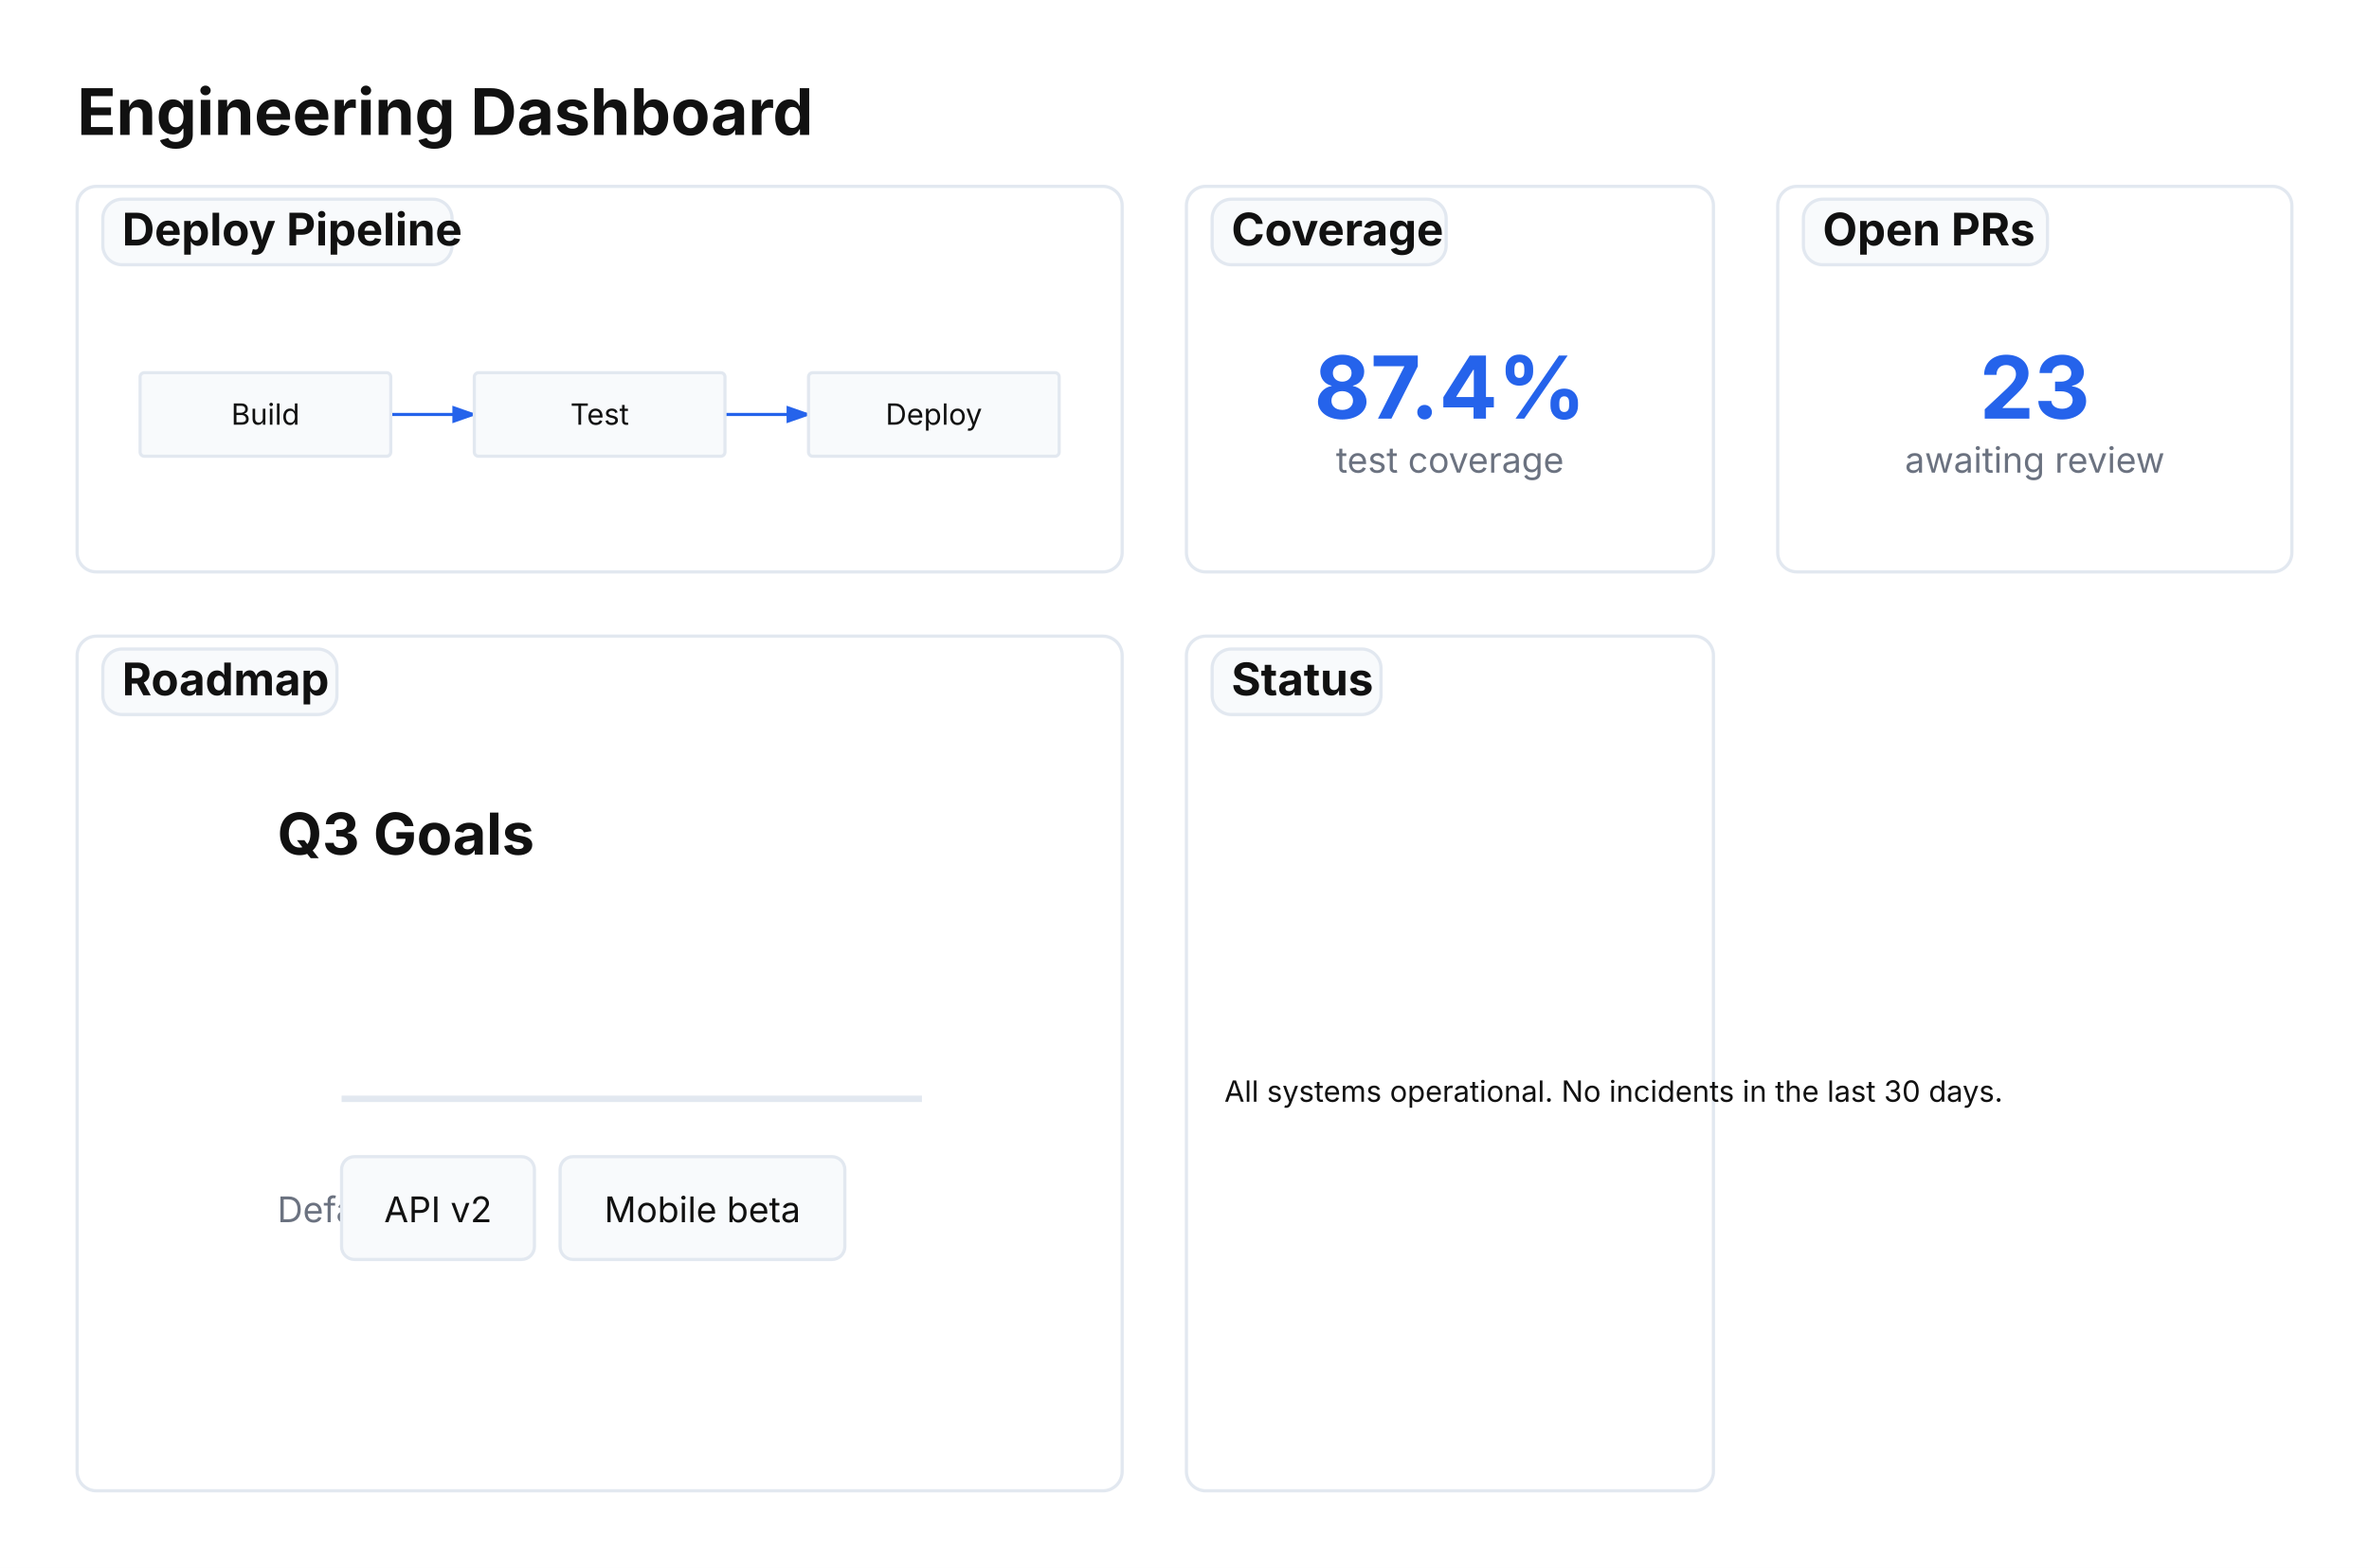
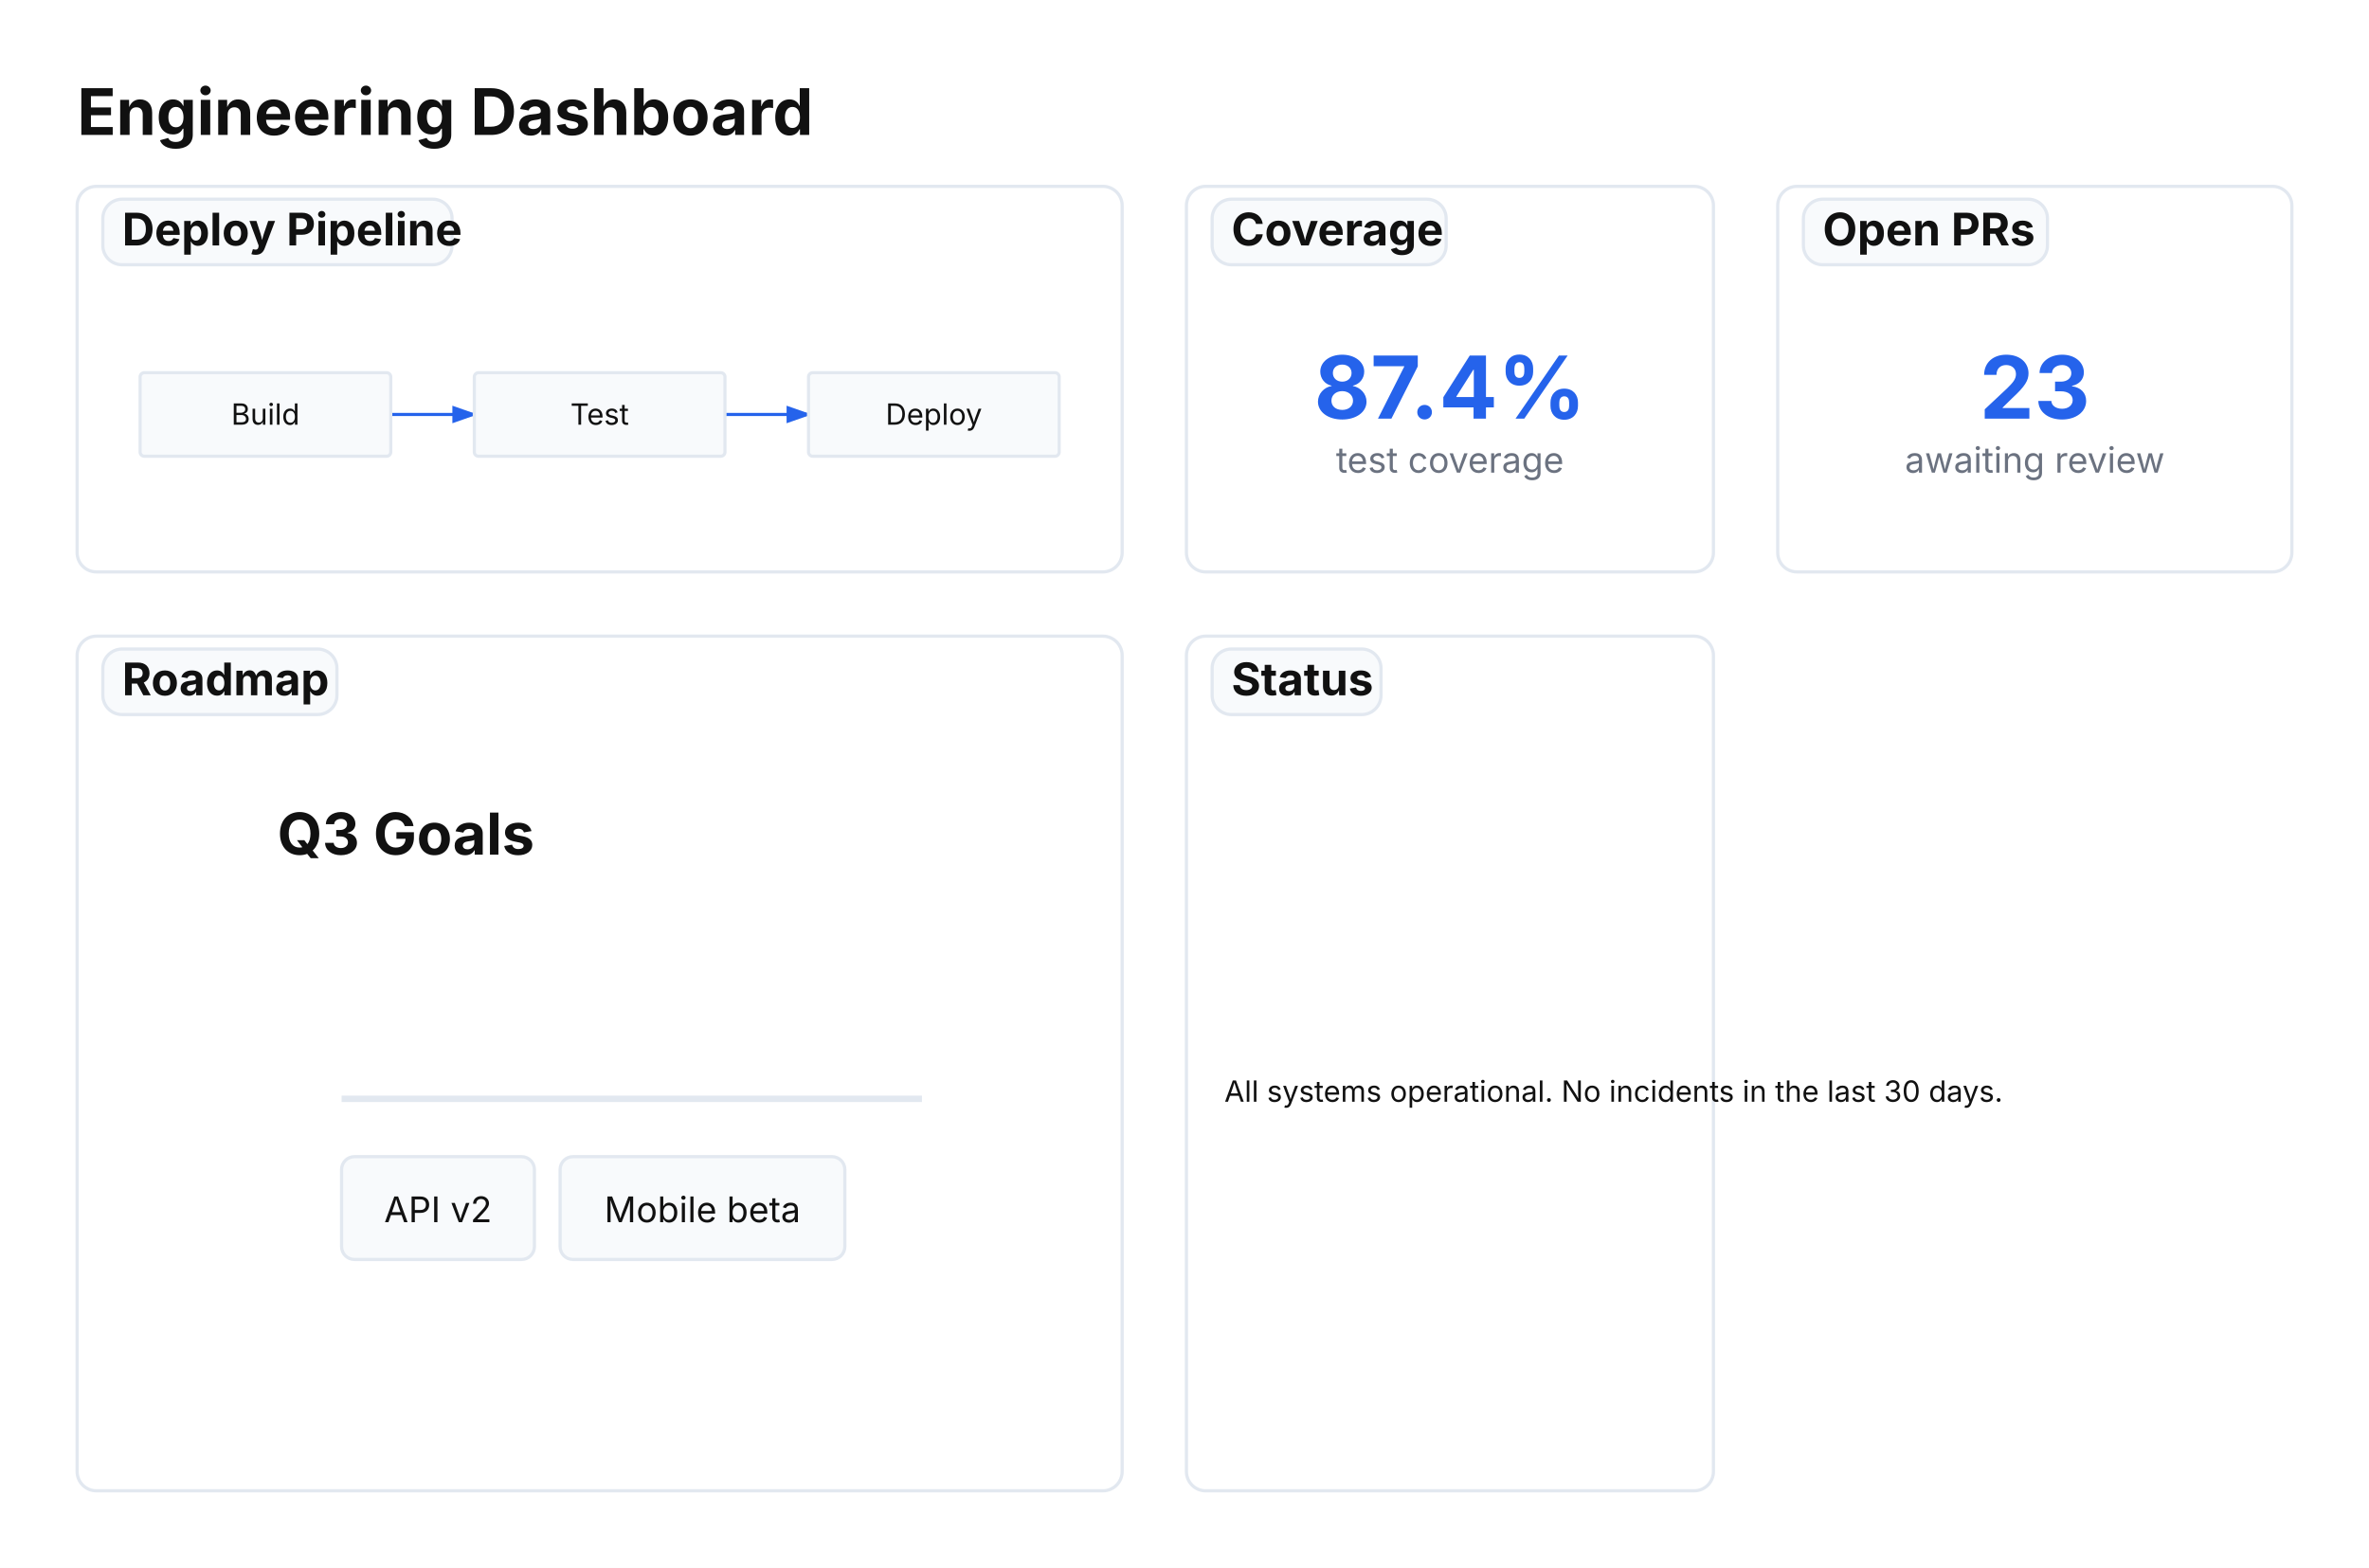
<svg xmlns="http://www.w3.org/2000/svg" viewBox="0 0 737.2 488" width="737.2" height="488">
  <defs>
    <marker id="triton-arrow" markerWidth="8" markerHeight="5.6" refX="7" refY="2.8" orient="auto">
      <polygon points="0 0, 8 2.8, 0 5.6" fill="#2563EB" />
    </marker>
  </defs>
  <rect width="100%" height="100%" fill="#FFFFFF" />
  <text x="24" y="42" font-size="20" font-family="Inter, system-ui, -apple-system, sans-serif" fill="#111111" font-weight="bold">Engineering Dashboard</text>
  <rect x="24" y="58" width="325.2" height="120" fill="#FFFFFF" stroke="#E2E8F0" stroke-width="1" rx="6" />
  <rect x="369.2" y="58" width="164" height="120" fill="#FFFFFF" stroke="#E2E8F0" stroke-width="1" rx="6" />
  <rect x="553.2" y="58" width="160" height="120" fill="#FFFFFF" stroke="#E2E8F0" stroke-width="1" rx="6" />
  <rect x="24" y="198" width="325.2" height="266" fill="#FFFFFF" stroke="#E2E8F0" stroke-width="1" rx="6" />
  <rect x="369.2" y="198" width="164" height="266" fill="#FFFFFF" stroke="#E2E8F0" stroke-width="1" rx="6" />
  <rect x="32" y="62" width="108.674" height="20.4" fill="#F8FAFC" stroke="#E2E8F0" stroke-width="1" rx="6" />
  <text x="38" y="76.4" font-size="14" font-family="Inter, system-ui, -apple-system, sans-serif" fill="#111111" text-anchor="start" font-weight="bold">Deploy Pipeline</text>
  <g transform="translate(28, 100.4) scale(0.65)">
    <path d="M 144 44 L 184 44" stroke="#2563EB" stroke-width="1.5" fill="none" marker-end="url(#triton-arrow)" />
    <path d="M 304 44 L 344 44" stroke="#2563EB" stroke-width="1.5" fill="none" marker-end="url(#triton-arrow)" />
    <g id="build">
      <rect x="24" y="24" width="120" height="40" fill="#F8FAFC" stroke="#E2E8F0" stroke-width="1.5" rx="2" />
      <text x="84" y="48.9" font-size="14" font-family="Inter, system-ui, -apple-system, sans-serif" fill="#111111" text-anchor="middle">Build</text>
    </g>
    <g id="test">
      <rect x="184" y="24" width="120" height="40" fill="#F8FAFC" stroke="#E2E8F0" stroke-width="1.5" rx="2" />
      <text x="244" y="48.9" font-size="14" font-family="Inter, system-ui, -apple-system, sans-serif" fill="#111111" text-anchor="middle">Test</text>
    </g>
    <g id="deploy">
      <rect x="344" y="24" width="120" height="40" fill="#F8FAFC" stroke="#E2E8F0" stroke-width="1.5" rx="2" />
      <text x="404" y="48.9" font-size="14" font-family="Inter, system-ui, -apple-system, sans-serif" fill="#111111" text-anchor="middle">Deploy</text>
    </g>
  </g>
  <rect x="377.2" y="62" width="72.826" height="20.4" fill="#F8FAFC" stroke="#E2E8F0" stroke-width="1" rx="6" />
  <text x="383.2" y="76.4" font-size="14" font-family="Inter, system-ui, -apple-system, sans-serif" fill="#111111" text-anchor="start" font-weight="bold">Coverage</text>
  <g transform="translate(410.7, 96.7) scale(1)">
    <text x="40.5" y="33.6" font-size="27" font-family="Inter, system-ui, -apple-system, sans-serif" fill="#2563EB" text-anchor="middle" font-weight="bold">87.4%</text>
    <text x="40.5" y="50.4" font-size="11" font-family="Inter, system-ui, -apple-system, sans-serif" fill="#6B7280" text-anchor="middle">test coverage</text>
  </g>
  <rect x="561.2" y="62" width="75.944" height="20.4" fill="#F8FAFC" stroke="#E2E8F0" stroke-width="1" rx="6" />
  <text x="567.2" y="76.4" font-size="14" font-family="Inter, system-ui, -apple-system, sans-serif" fill="#111111" text-anchor="start" font-weight="bold">Open PRs</text>
  <g transform="translate(592.7, 96.7) scale(1)">
    <text x="40.5" y="33.6" font-size="27" font-family="Inter, system-ui, -apple-system, sans-serif" fill="#2563EB" text-anchor="middle" font-weight="bold">23</text>
    <text x="40.5" y="50.4" font-size="11" font-family="Inter, system-ui, -apple-system, sans-serif" fill="#6B7280" text-anchor="middle">awaiting review</text>
  </g>
  <rect x="32" y="202" width="72.852" height="20.4" fill="#F8FAFC" stroke="#E2E8F0" stroke-width="1" rx="6" />
  <text x="38" y="216.4" font-size="14" font-family="Inter, system-ui, -apple-system, sans-serif" fill="#111111" text-anchor="start" font-weight="bold">Roadmap</text>
  <g transform="translate(62.3, 224) scale(1)">
    <text x="24" y="42" font-size="18" font-family="Inter, system-ui, -apple-system, sans-serif" fill="#111111" font-weight="bold">Q3 Goals</text>
    <path d="M 44 118 L 224.6 118" stroke="#E2E8F0" stroke-width="2" fill="none" />
-     <text x="24" y="156.4" font-size="11" font-family="Inter, system-ui, -apple-system, sans-serif" fill="#6B7280">Default</text>
    <rect x="44" y="136" width="60" height="32" fill="#F8FAFC" stroke="#E2E8F0" stroke-width="1" rx="4" />
    <text x="74" y="156.4" font-size="11" font-family="Inter, system-ui, -apple-system, sans-serif" fill="#111111" text-anchor="middle">API v2</text>
    <rect x="112" y="136" width="88.6" height="32" fill="#F8FAFC" stroke="#E2E8F0" stroke-width="1" rx="4" />
    <text x="156.3" y="156.4" font-size="11" font-family="Inter, system-ui, -apple-system, sans-serif" fill="#111111" text-anchor="middle">Mobile beta</text>
  </g>
  <rect x="377.2" y="202" width="52.551" height="20.4" fill="#F8FAFC" stroke="#E2E8F0" stroke-width="1" rx="6" />
  <text x="383.2" y="216.4" font-size="14" font-family="Inter, system-ui, -apple-system, sans-serif" fill="#111111" text-anchor="start" font-weight="bold">Status</text>
  <g transform="translate(373.2, 327.83) scale(0.65)">
    <text x="12" y="23.2" font-size="14" font-family="Inter, system-ui, -apple-system, sans-serif" fill="#111111">All systems operational. No incidents in the last 30 days.</text>
  </g>
</svg>
